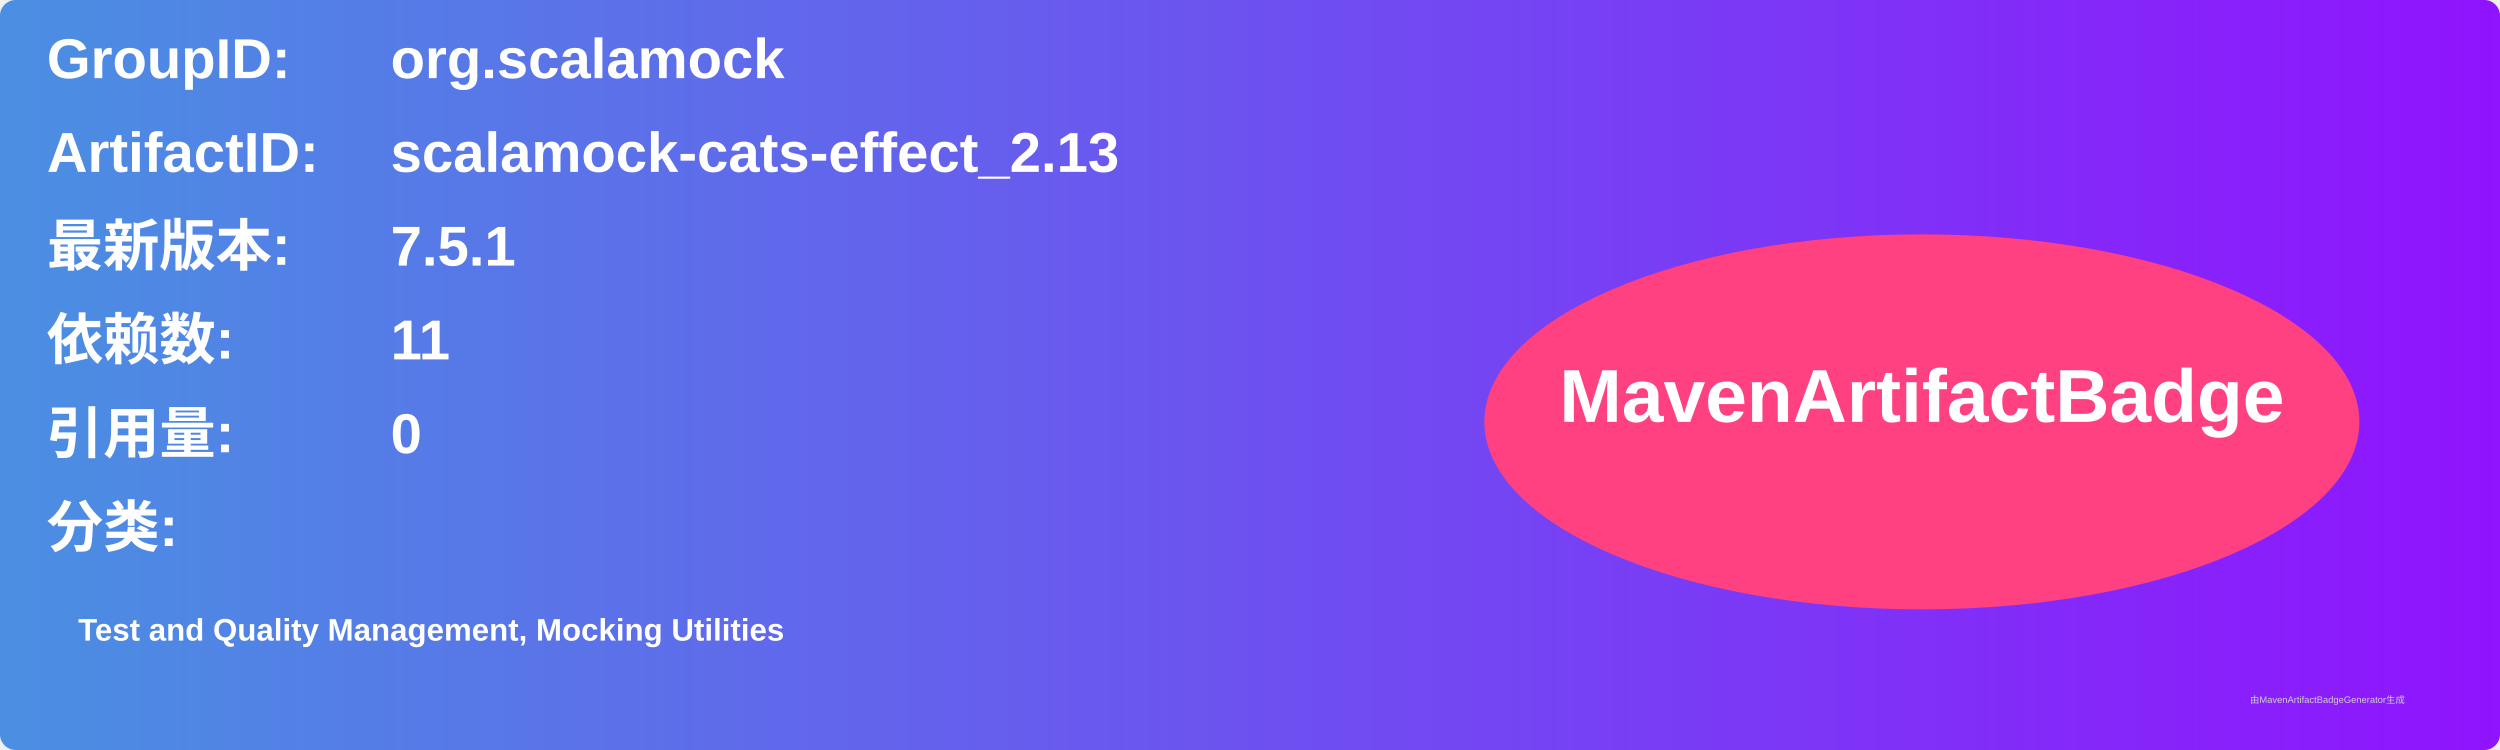
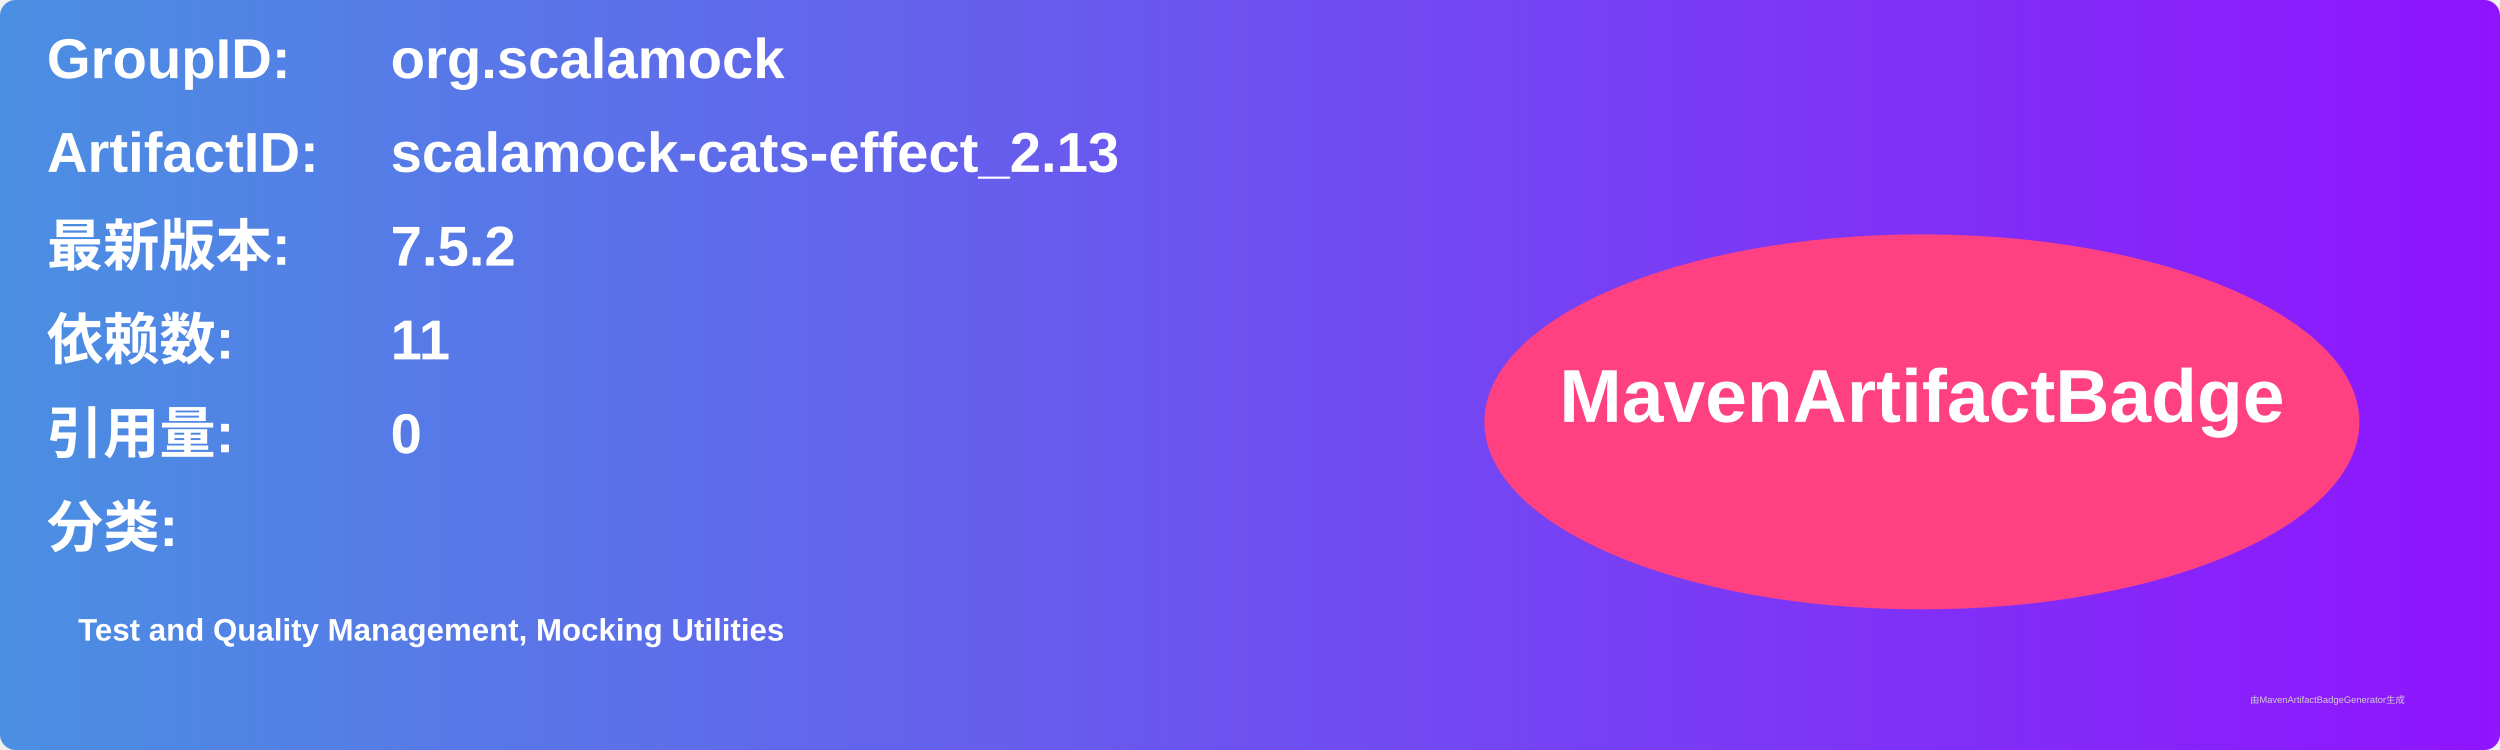
<svg xmlns="http://www.w3.org/2000/svg" width="800" height="240" viewBox="0 0 800 240">
  <linearGradient id="grad" x1="0%" y1="0%" x2="100%" y2="0%">
    <stop offset="0%" stop-color="#4a90e2" />
    <stop offset="100%" stop-color="#9013fe" />
  </linearGradient>
  <rect width="100%" height="100%" rx="5" ry="5" fill="url(#grad)" />
  <g transform="translate(15, 15)">
    <text x="0" y="10" font-family="Arial" font-size="18" fill="white" font-weight="bold" width="260">GroupID:</text>
    <text x="110" y="10" font-family="Arial" font-size="18" fill="white" font-weight="bold" width="460">org.scalamock</text>
    <text x="0" y="40" font-family="Arial" font-size="18" fill="white" font-weight="bold" width="260">ArtifactID:</text>
    <text x="110" y="40" font-family="Arial" font-size="18" fill="white" font-weight="bold" width="460">scalamock-cats-effect_2.13</text>
    <text x="0" y="70" font-family="Arial" font-size="18" fill="white" font-weight="bold">最新版本:</text>
    <text x="110" y="70" font-family="Arial" font-size="18" fill="white" font-weight="bold">
-       <tspan font-weight="bold">7.5.1</tspan>
+       <tspan font-weight="bold">7.5.2</tspan>
    </text>
    <text x="0" y="100" font-family="Arial" font-size="18" fill="white" font-weight="bold">依赖数: </text>
    <text x="110" y="100" font-family="Arial" font-size="18" fill="white">
      <tspan font-weight="bold">11</tspan>
    </text>
    <text x="0" y="130" font-family="Arial" font-size="18" fill="white" font-weight="bold">引用量: </text>
    <text x="110" y="130" font-family="Arial" font-size="18" fill="white">
      <tspan font-weight="bold">0</tspan>
    </text>
    <text x="0" y="160" font-family="Arial" font-size="18" fill="white" font-weight="bold">分类:</text>
    <text x="10" y="190" font-family="Arial" font-size="10" fill="white">
      <tspan font-weight="bold">Test and Quality Management, Mocking Utilities</tspan>
    </text>
    <ellipse cx="600" cy="120" rx="140" ry="60" fill="#ff4081" />
    <text x="600" y="120" text-anchor="middle" font-family="Arial" font-size="24" fill="white" font-weight="bold">MavenArtifactBadge</text>
  </g>
  <text x="720" y="225" font-family="Arial" font-size="3" fill="#d0d0d0">由MavenArtifactBadgeGenerator生成</text>
</svg>
